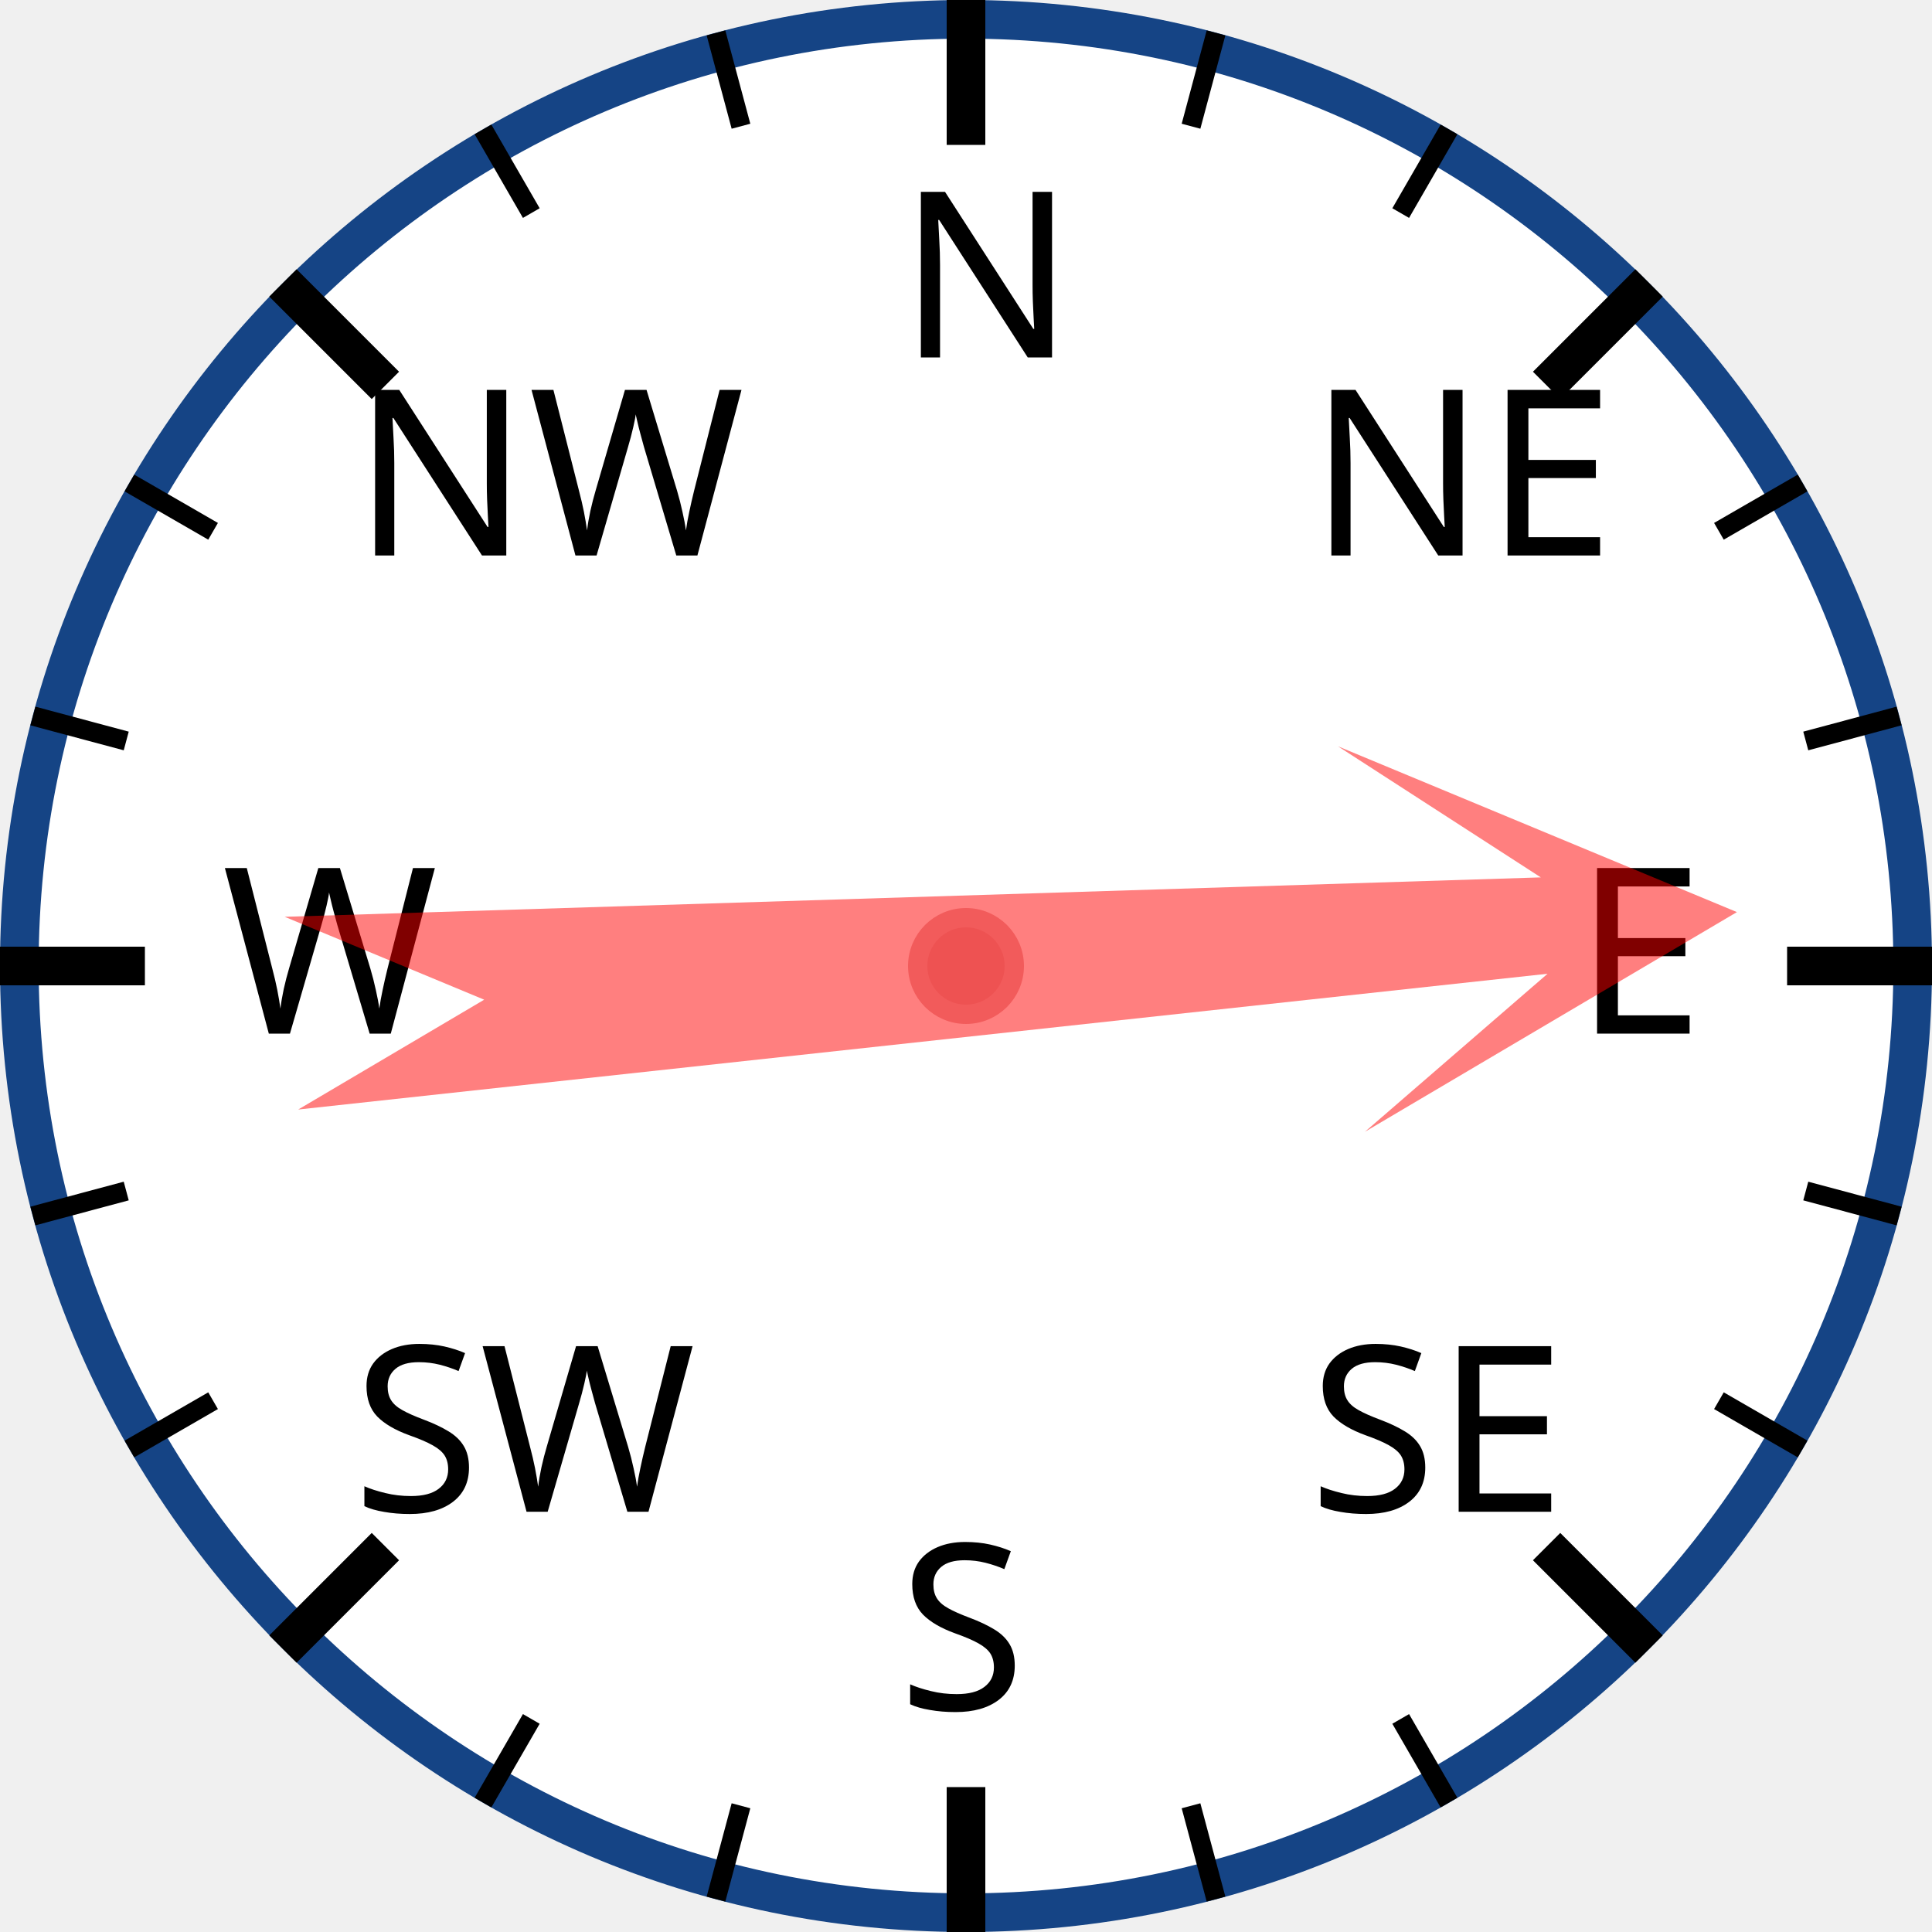
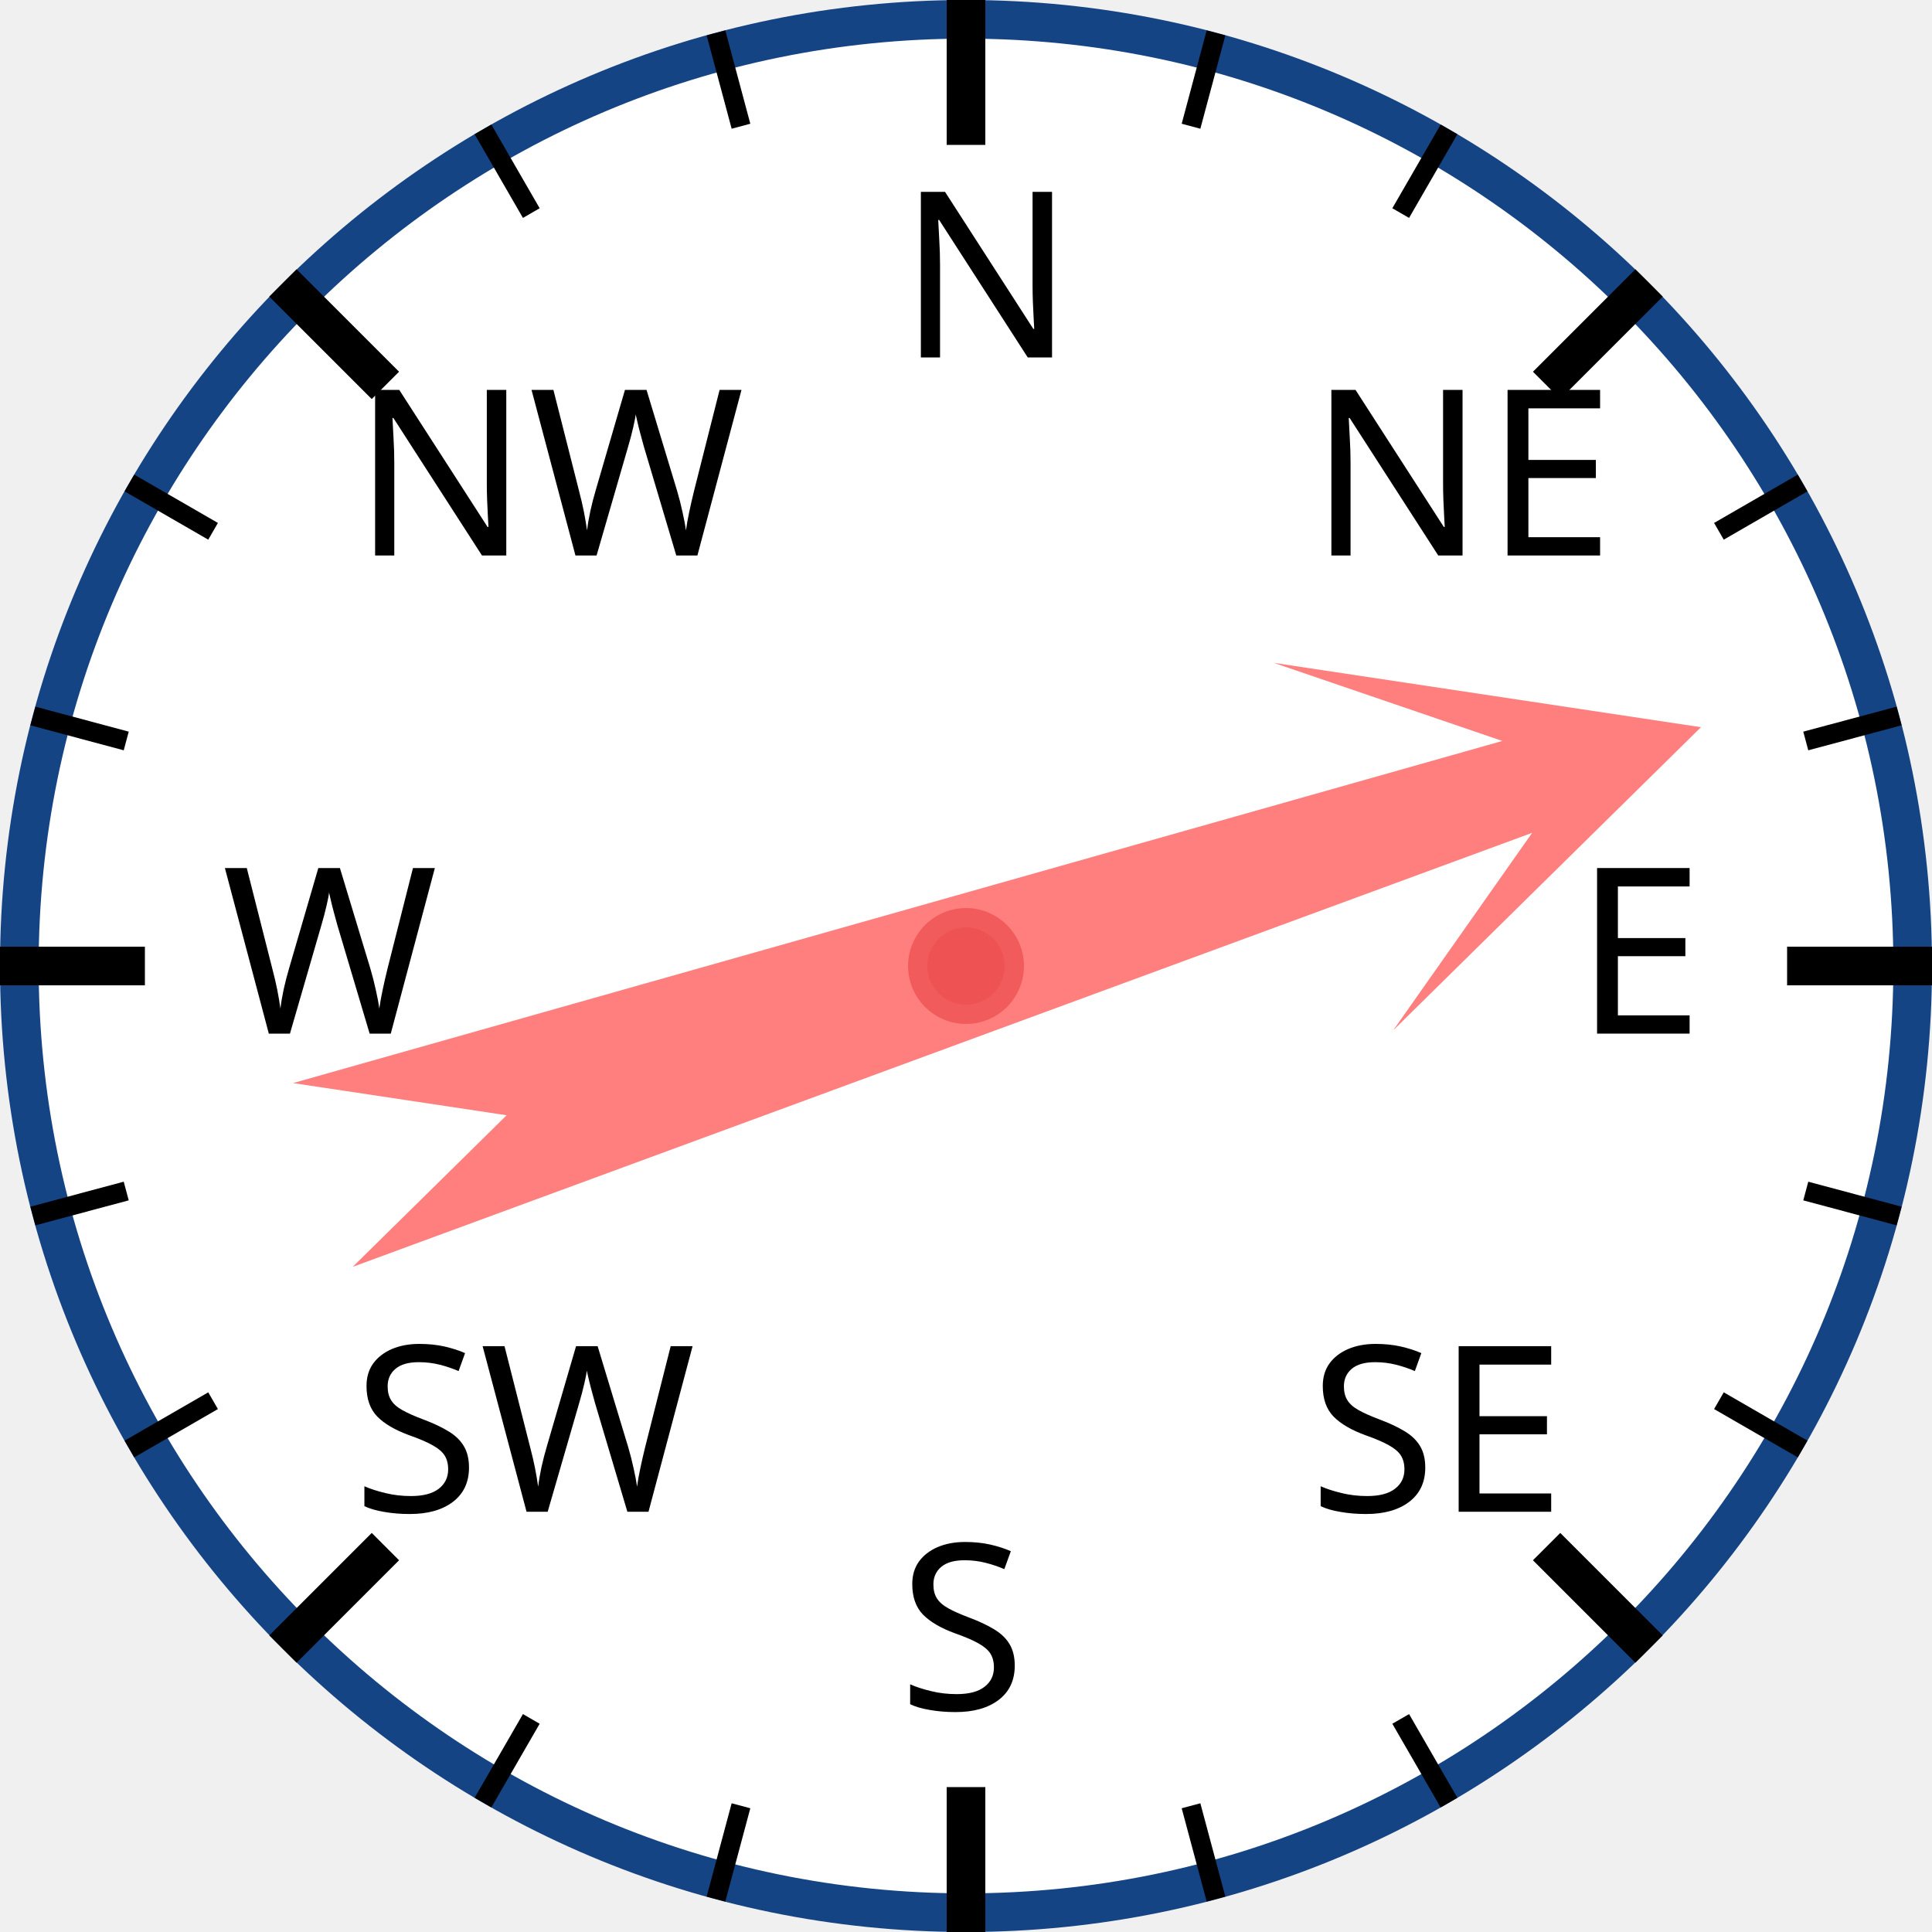
<svg xmlns="http://www.w3.org/2000/svg" width="120px" height="120px" viewBox="0 0 200 200">
  <circle cx="100" cy="100" r="98" style="fill: white; stroke: #154485; stroke-width: 4;" />
  <text x="93.0" y="37.0" style="font-family: sans-serif; font-size: 18pt;">N</text>
  <line x1="100.0" y1="0.0" x2="100.0" y2="15.0" style="stroke: black; stroke-width: 4;" />
  <line x1="74.118" y1="3.407" x2="76.706" y2="13.067" style="stroke: black; stroke-width: 2;" />
  <line x1="50" y1="13.397" x2="55" y2="22.058" style="stroke: black; stroke-width: 2;" />
  <text x="36.503" y="57.503" style="font-family: sans-serif; font-size: 18pt;">NW</text>
  <line x1="29.289" y1="29.289" x2="39.896" y2="39.896" style="stroke: black; stroke-width: 4;" />
  <line x1="13.397" y1="50" x2="22.058" y2="55" style="stroke: black; stroke-width: 2;" />
  <line x1="3.407" y1="74.118" x2="13.067" y2="76.706" style="stroke: black; stroke-width: 2;" />
  <text x="23.0" y="107.0" style="font-family: sans-serif; font-size: 18pt;">W</text>
  <line x1="0.0" y1="100.0" x2="15.0" y2="100.0" style="stroke: black; stroke-width: 4;" />
  <line x1="3.407" y1="125.882" x2="13.067" y2="123.294" style="stroke: black; stroke-width: 2;" />
  <line x1="13.397" y1="150" x2="22.058" y2="145" style="stroke: black; stroke-width: 2;" />
  <text x="36.503" y="156.497" style="font-family: sans-serif; font-size: 18pt;">SW</text>
  <line x1="29.289" y1="170.711" x2="39.896" y2="160.104" style="stroke: black; stroke-width: 4;" />
  <line x1="50" y1="186.603" x2="55" y2="177.942" style="stroke: black; stroke-width: 2;" />
  <line x1="74.118" y1="196.593" x2="76.706" y2="186.933" style="stroke: black; stroke-width: 2;" />
  <text x="93" y="177.0" style="font-family: sans-serif; font-size: 18pt;">S</text>
  <line x1="100" y1="200.0" x2="100" y2="185.0" style="stroke: black; stroke-width: 4;" />
  <line x1="125.882" y1="196.593" x2="123.294" y2="186.933" style="stroke: black; stroke-width: 2;" />
  <line x1="150.0" y1="186.603" x2="145.0" y2="177.942" style="stroke: black; stroke-width: 2;" />
  <text x="135.497" y="156.497" style="font-family: sans-serif; font-size: 18pt;">SE</text>
  <line x1="170.711" y1="170.711" x2="160.104" y2="160.104" style="stroke: black; stroke-width: 4;" />
  <line x1="186.603" y1="150" x2="177.942" y2="145" style="stroke: black; stroke-width: 2;" />
  <line x1="196.593" y1="125.882" x2="186.933" y2="123.294" style="stroke: black; stroke-width: 2;" />
  <text x="163.0" y="107" style="font-family: sans-serif; font-size: 18pt;">E</text>
  <line x1="200.0" y1="100" x2="185.0" y2="100" style="stroke: black; stroke-width: 4;" />
  <line x1="196.593" y1="74.118" x2="186.933" y2="76.706" style="stroke: black; stroke-width: 2;" />
  <line x1="186.603" y1="50" x2="177.942" y2="55" style="stroke: black; stroke-width: 2;" />
  <text x="135.497" y="57.503" style="font-family: sans-serif; font-size: 18pt;">NE</text>
  <line x1="170.711" y1="29.289" x2="160.104" y2="39.896" style="stroke: black; stroke-width: 4;" />
  <line x1="150" y1="13.397" x2="145" y2="22.058" style="stroke: black; stroke-width: 2;" />
  <line x1="125.882" y1="3.407" x2="123.294" y2="13.067" style="stroke: black; stroke-width: 2;" />
-   <polygon points="100 20 120 60 105 40 110 170 100 150 90 170 95 40 80 60" style="fill: red; fill-opacity: 0.5;" transform="rotate(86,100,100)" />
+   <polygon points="100 20 120 60 105 40 110 170 100 150 90 170 95 40 80 60" style="fill: red; fill-opacity: 0.5;" transform="rotate(72,100,100)" />
  <circle cx="100" cy="100" r="5" style="fill: #EE5252; stroke: #F25B5B; stroke-width: 2;" />
</svg>
